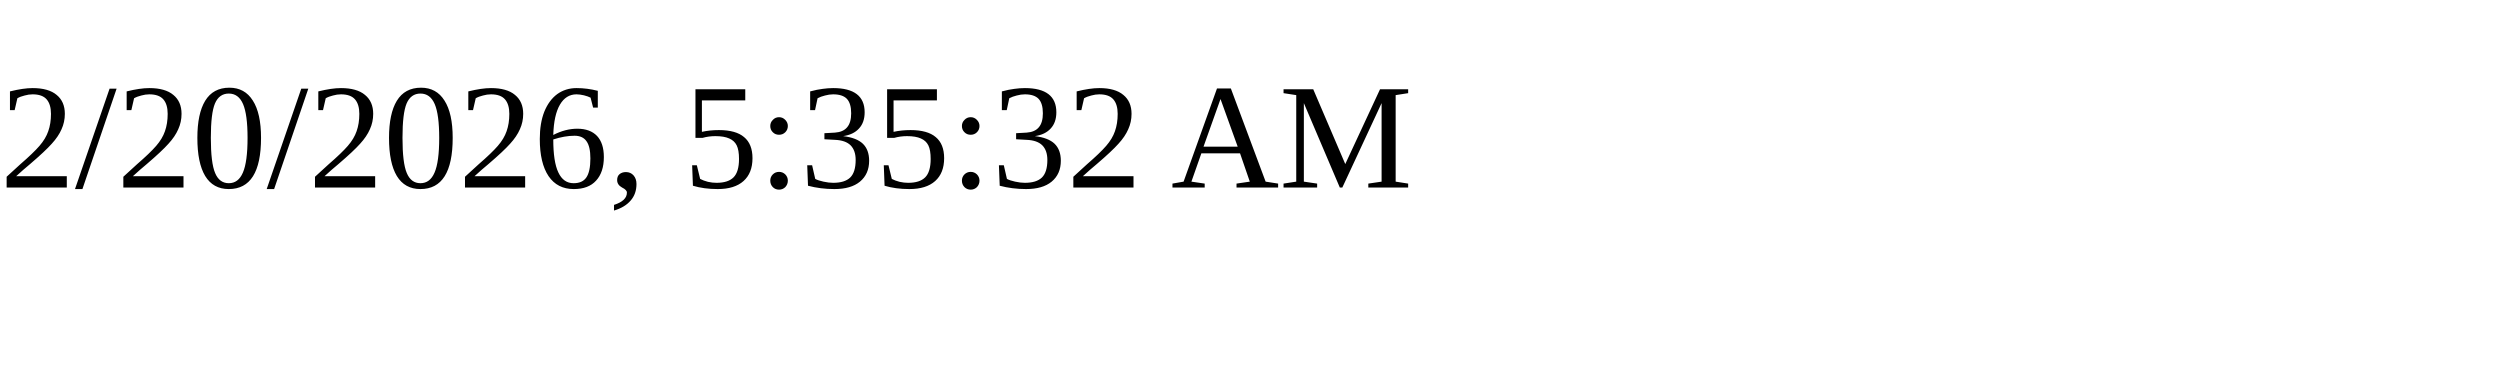
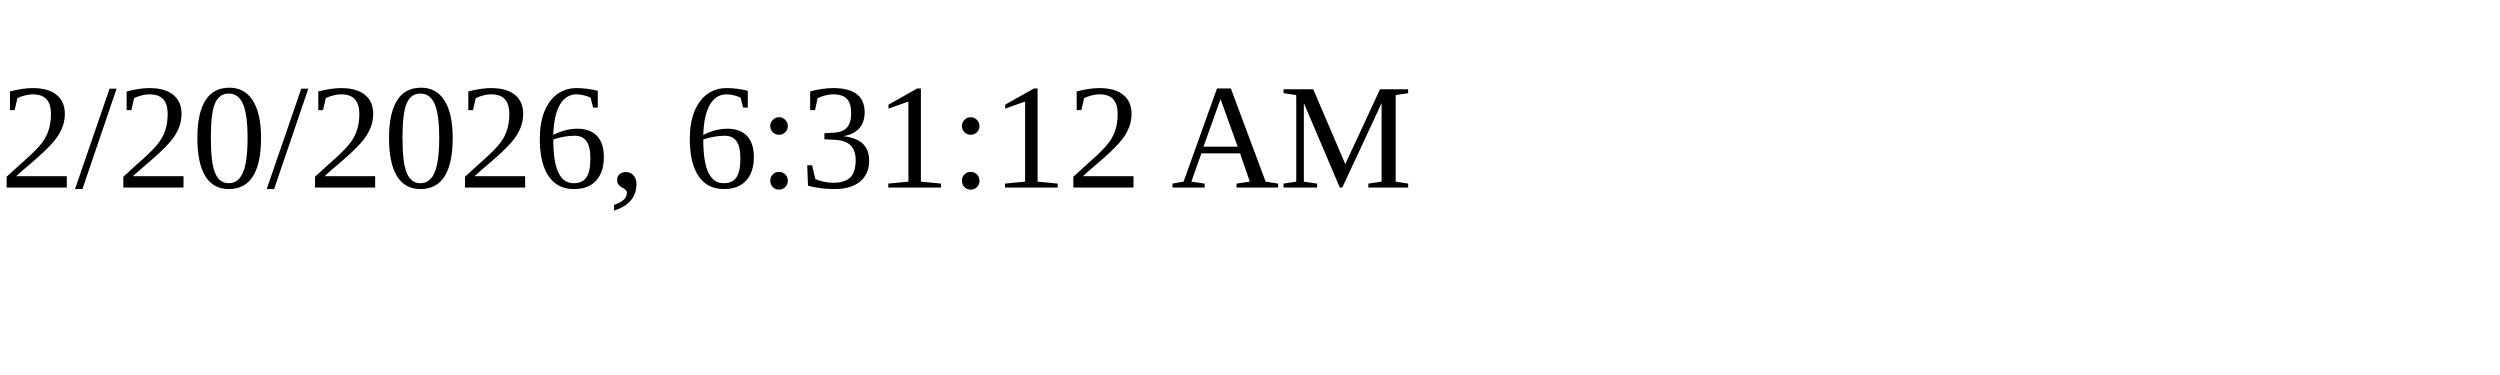
<svg xmlns="http://www.w3.org/2000/svg" height="30" width="200">
-   <text x="0" y="15">2/20/2026, 5:35:32 AM</text>
+   <text x="0" y="15">2/20/2026, 6:31:12 AM</text>
</svg>
